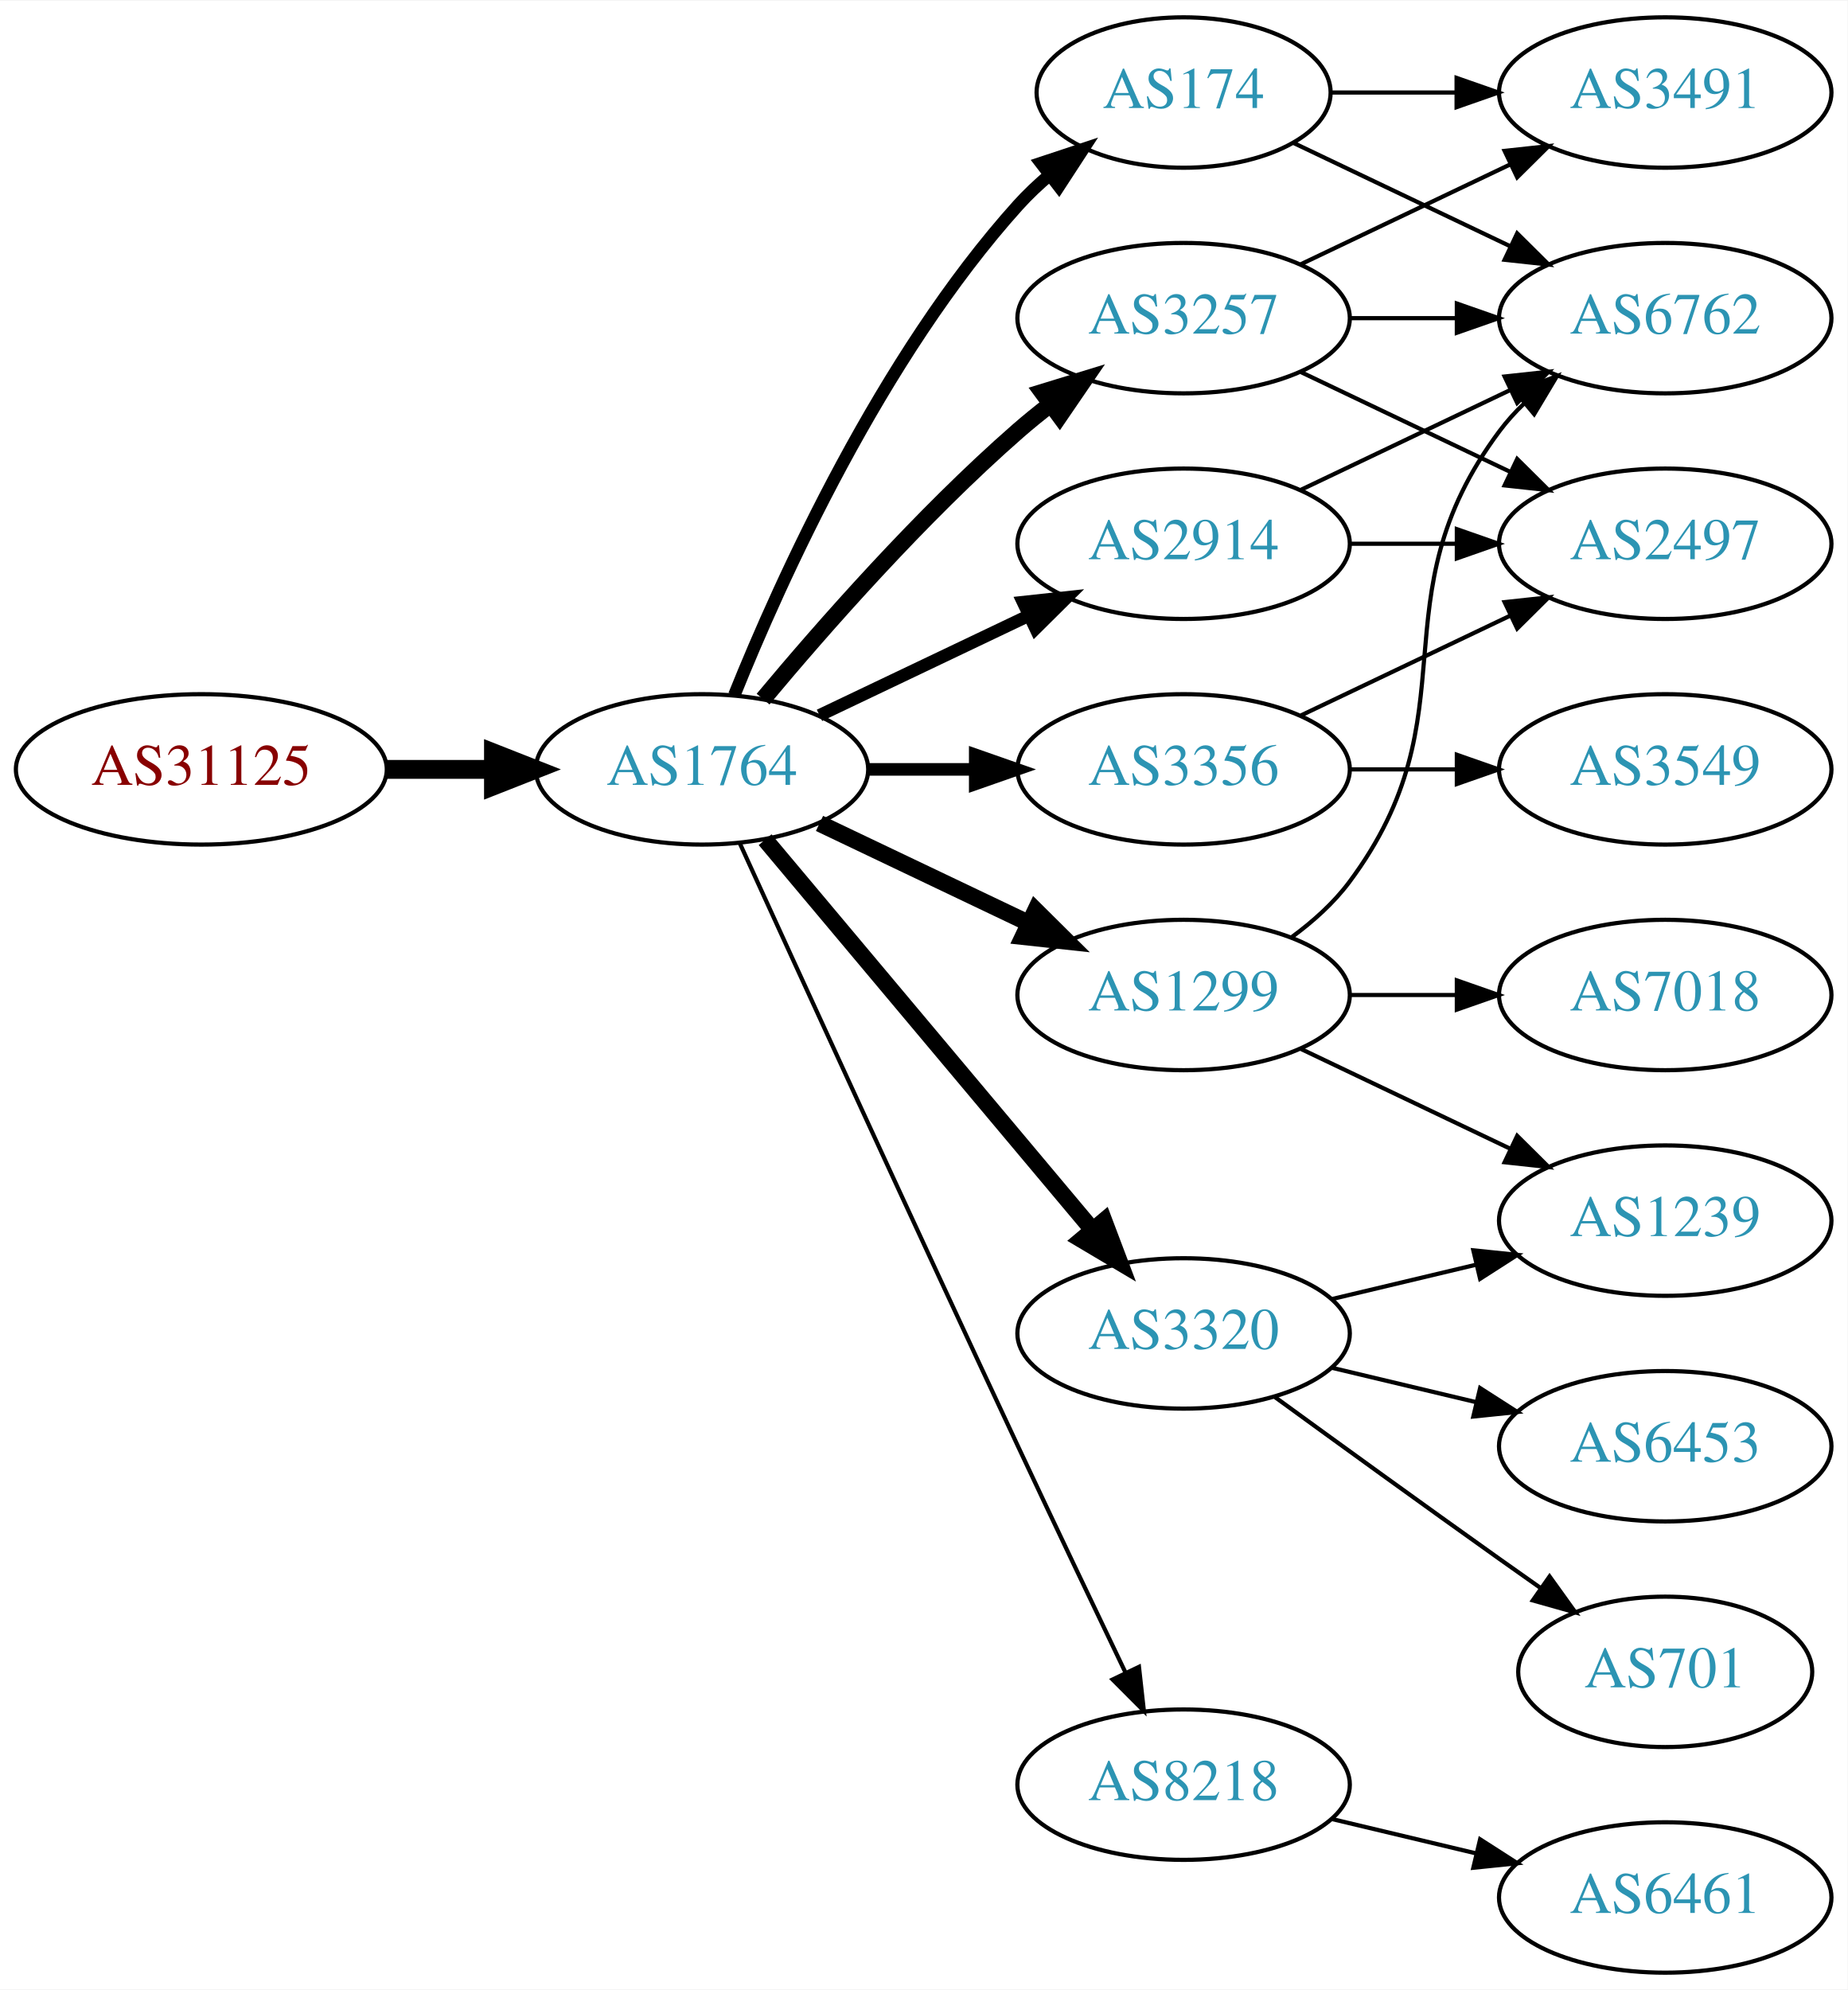
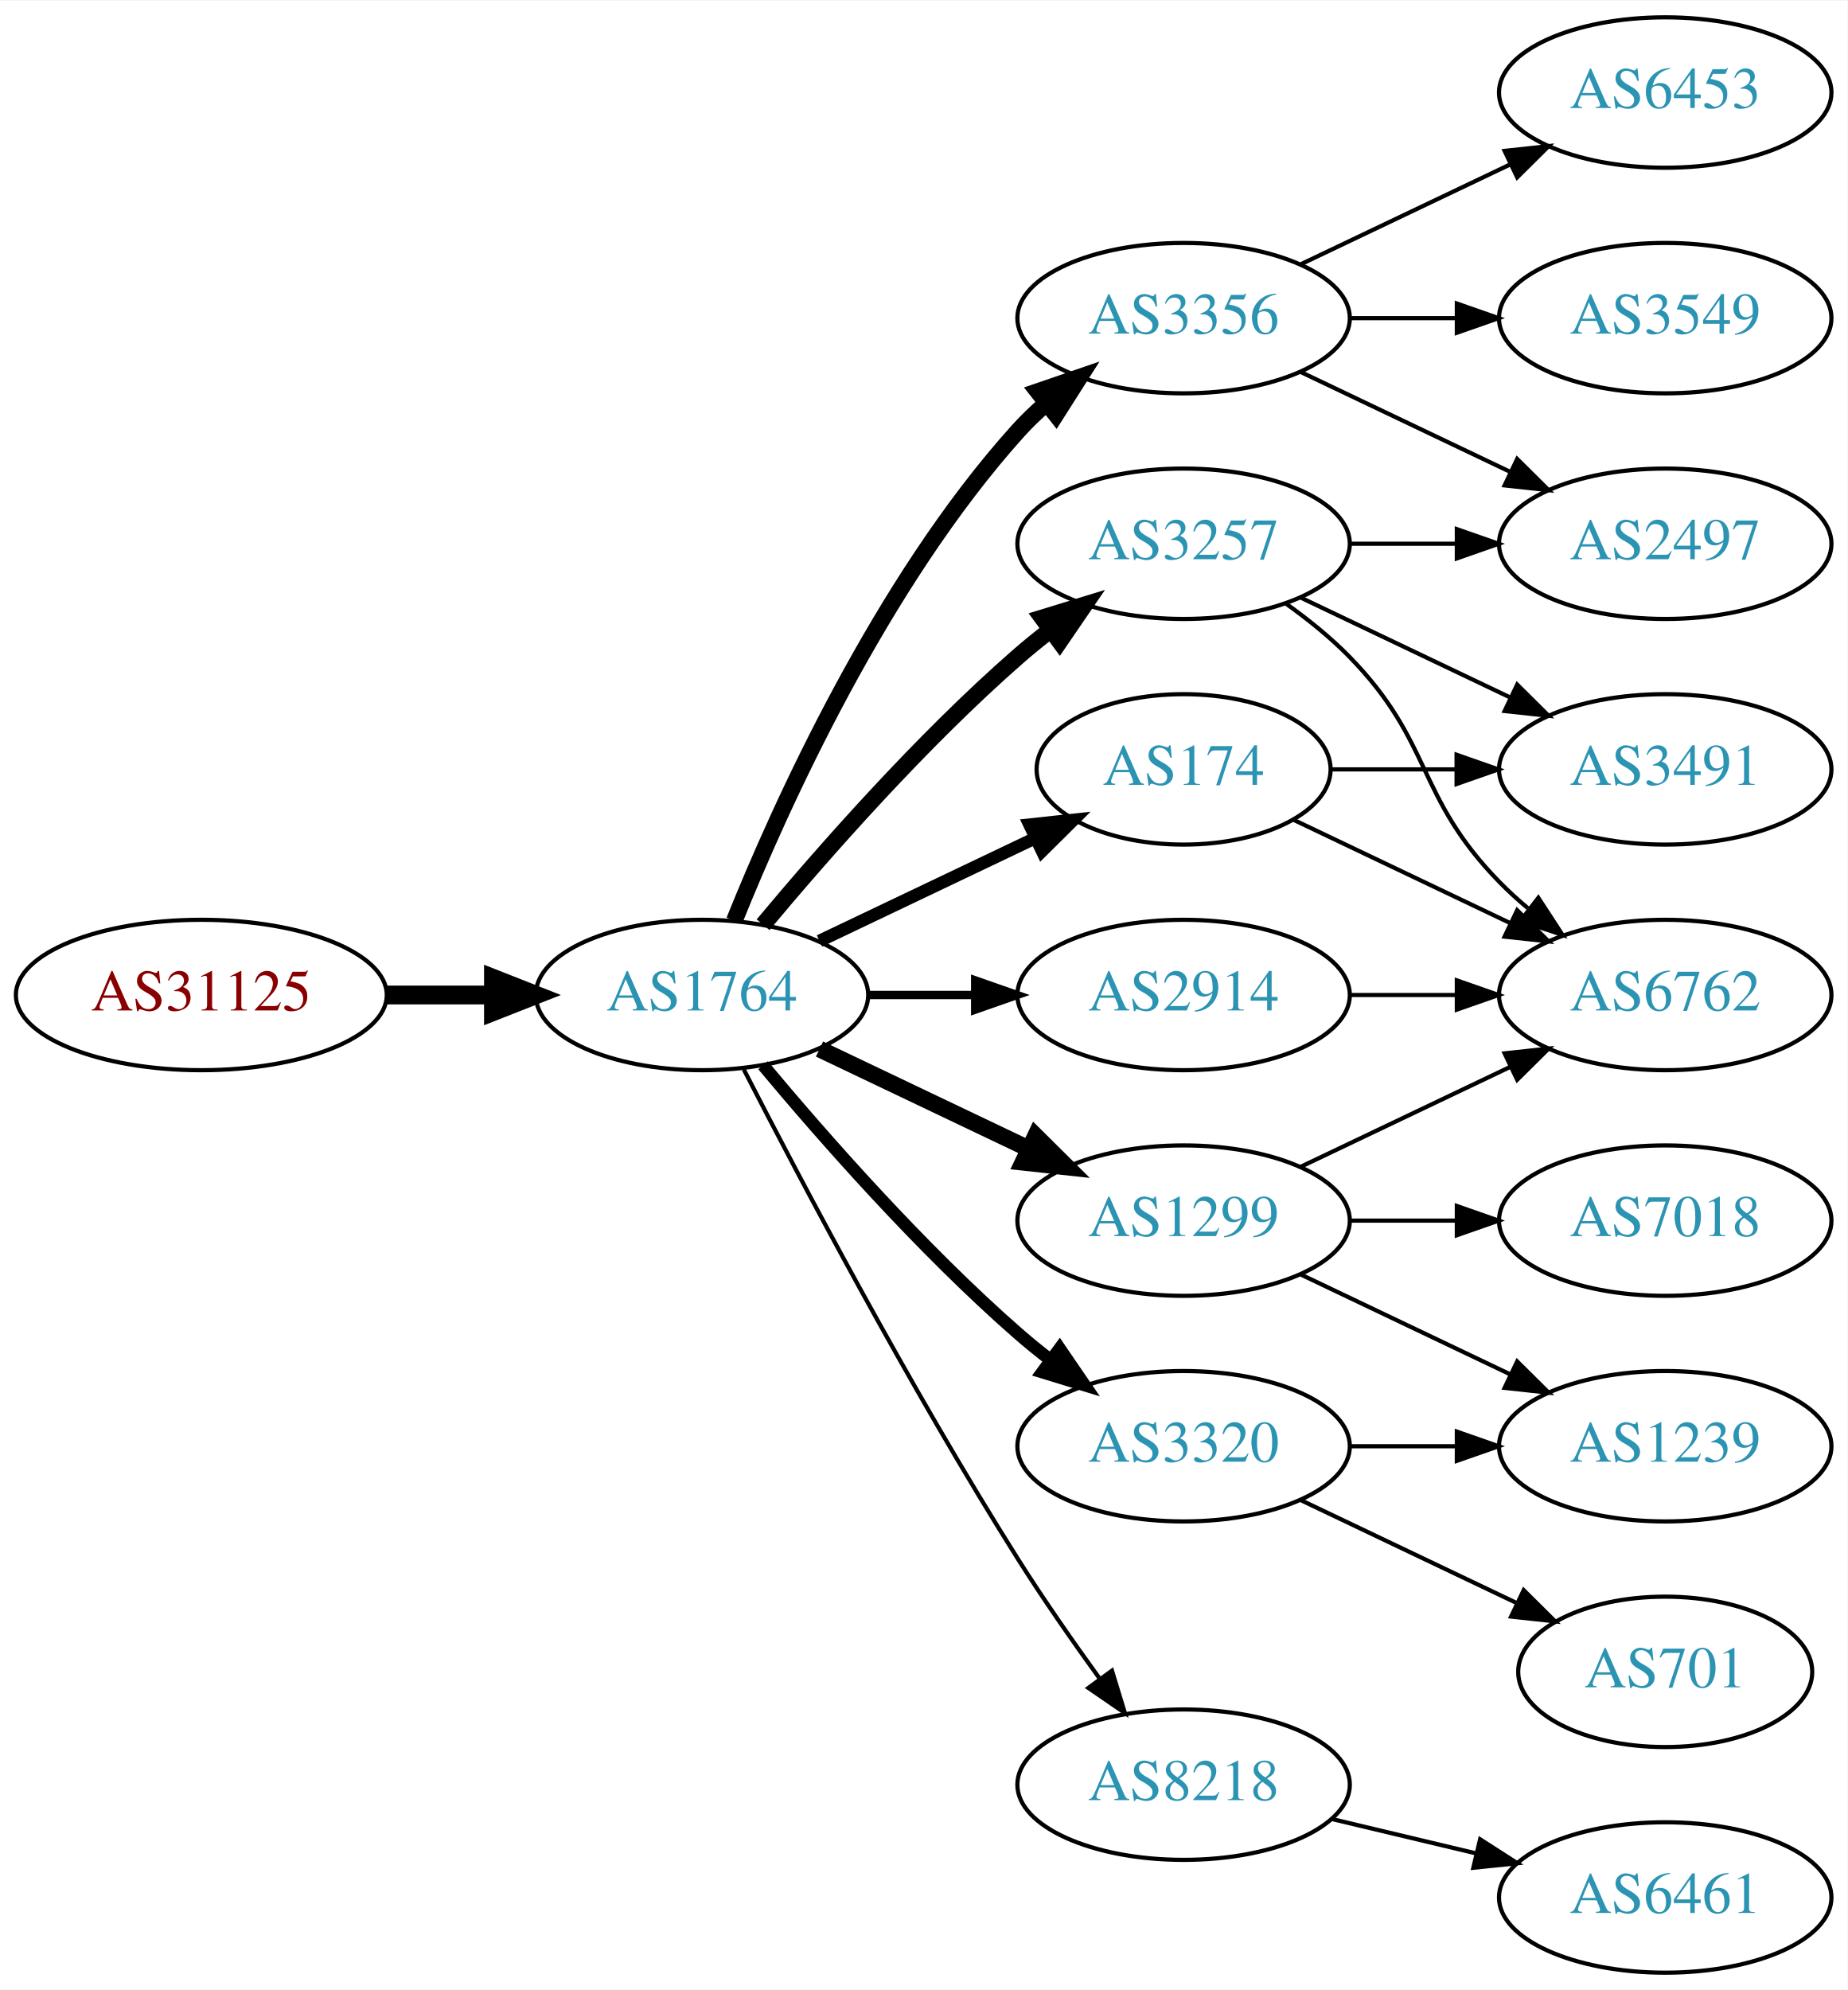
<svg xmlns="http://www.w3.org/2000/svg" xmlns:xlink="http://www.w3.org/1999/xlink" width="442pt" height="476pt" viewBox="0.00 0.00 442.27 476.00">
  <g id="graph0" class="graph" transform="scale(1 1) rotate(0) translate(4 472)">
    <polygon fill="white" stroke="none" points="-4,4 -4,-472 438.271,-472 438.271,4 -4,4" />
    <g id="node1" class="node">
      <g id="a_node1">
        <a xlink:href="/asn/31125" xlink:title="AS31125 ~ Linetec GmbH [AT]">
-           <ellipse fill="#ffffff" stroke="black" cx="44.196" cy="-288" rx="44.393" ry="18" />
-           <text text-anchor="middle" x="44.196" y="-284.3" font-family="Times,serif" font-size="14.00" fill="#880000">AS31125</text>
+           <ellipse fill="#ffffff" stroke="black" cx="44.196" cy="-234" rx="44.393" ry="18" />
+           <text text-anchor="middle" x="44.196" y="-230.3" font-family="Times,serif" font-size="14.00" fill="#880000">AS31125</text>
        </a>
      </g>
    </g>
    <g id="node2" class="node">
      <g id="a_node2">
        <a xlink:href="/asn/1764" xlink:title="AS1764 ~ NEXTLAYER-AS [AT]">
-           <ellipse fill="#ffffff" stroke="black" cx="164.039" cy="-288" rx="39.794" ry="18" />
-           <text text-anchor="middle" x="164.039" y="-284.3" font-family="Times,serif" font-size="14.00" fill="#2c94b3">AS1764</text>
+           <ellipse fill="#ffffff" stroke="black" cx="164.039" cy="-234" rx="39.794" ry="18" />
+           <text text-anchor="middle" x="164.039" y="-230.3" font-family="Times,serif" font-size="14.00" fill="#2c94b3">AS1764</text>
        </a>
      </g>
    </g>
    <g id="edge1" class="edge">
-       <path fill="none" stroke="black" stroke-width="4.5" d="M88.407,-288C96.72,-288 105.482,-288 113.965,-288" />
-       <polygon fill="black" stroke="black" stroke-width="4.5" points="114.123,-291.938 124.123,-288 114.123,-284.063 114.123,-291.938" />
+       <path fill="none" stroke="black" stroke-width="4.5" d="M88.407,-234C96.72,-234 105.482,-234 113.965,-234" />
+       <polygon fill="black" stroke="black" stroke-width="4.5" points="114.123,-237.938 124.123,-234 114.123,-230.063 114.123,-237.938" />
    </g>
    <g id="node3" class="node">
      <g id="a_node3">
-         <a xlink:href="/asn/174" xlink:title="AS174 ~ Cogent Communications [US]">
-           <ellipse fill="#ffffff" stroke="black" cx="279.332" cy="-450" rx="35.194" ry="18" />
-           <text text-anchor="middle" x="279.332" y="-446.3" font-family="Times,serif" font-size="14.00" fill="#2c94b3">AS174</text>
+         <a xlink:href="/asn/3257" xlink:title="AS3257 ~ GTT [DE]">
+           <ellipse fill="#ffffff" stroke="black" cx="279.332" cy="-342" rx="39.794" ry="18" />
+           <text text-anchor="middle" x="279.332" y="-338.3" font-family="Times,serif" font-size="14.00" fill="#2c94b3">AS3257</text>
        </a>
      </g>
    </g>
    <g id="edge2" class="edge">
-       <path fill="none" stroke="black" stroke-width="3" d="M171.786,-305.787C182.837,-333.243 206.891,-386.578 239.685,-423 242.001,-425.572 244.606,-428.03 247.341,-430.343" />
-       <polygon fill="black" stroke="black" stroke-width="3" points="245.207,-433.117 255.264,-436.448 249.479,-427.572 245.207,-433.117" />
+       <path fill="none" stroke="black" stroke-width="4" d="M178.669,-250.817C192.951,-267.929 216.498,-294.745 239.685,-315 242.151,-317.154 244.789,-319.294 247.487,-321.372" />
+       <polygon fill="black" stroke="black" stroke-width="4" points="245.512,-324.264 255.641,-327.37 249.66,-318.625 245.512,-324.264" />
    </g>
    <g id="node4" class="node">
      <g id="a_node4">
+         <a xlink:href="/asn/2914" xlink:title="AS2914 ~ NTT America, Inc. [US]">
+           <ellipse fill="#ffffff" stroke="black" cx="279.332" cy="-234" rx="39.794" ry="18" />
+           <text text-anchor="middle" x="279.332" y="-230.3" font-family="Times,serif" font-size="14.00" fill="#2c94b3">AS2914</text>
+         </a>
+       </g>
+     </g>
+     <g id="edge3" class="edge">
+       <path fill="none" stroke="black" stroke-width="2" d="M203.711,-234C211.914,-234 220.678,-234 229.21,-234" />
+       <polygon fill="black" stroke="black" stroke-width="2" points="229.449,-237.5 239.449,-234 229.449,-230.5 229.449,-237.5" />
+     </g>
+     <g id="node5" class="node">
+       <g id="a_node5">
+         <a xlink:href="/asn/3356" xlink:title="AS3356 ~ Level 3 Parent, LLC [US]">
+           <ellipse fill="#ffffff" stroke="black" cx="279.332" cy="-396" rx="39.794" ry="18" />
+           <text text-anchor="middle" x="279.332" y="-392.3" font-family="Times,serif" font-size="14.00" fill="#2c94b3">AS3356</text>
+         </a>
+       </g>
+     </g>
+     <g id="edge4" class="edge">
+       <path fill="none" stroke="black" stroke-width="4" d="M171.786,-251.787C182.837,-279.243 206.891,-332.578 239.685,-369 241.688,-371.224 243.906,-373.363 246.239,-375.397" />
+       <polygon fill="black" stroke="black" stroke-width="4" points="244.437,-378.433 254.458,-381.873 248.769,-372.935 244.437,-378.433" />
+     </g>
+     <g id="node6" class="node">
+       <g id="a_node6">
+         <a xlink:href="/asn/174" xlink:title="AS174 ~ Cogent Communications [US]">
+           <ellipse fill="#ffffff" stroke="black" cx="279.332" cy="-288" rx="35.194" ry="18" />
+           <text text-anchor="middle" x="279.332" y="-284.3" font-family="Times,serif" font-size="14.00" fill="#2c94b3">AS174</text>
+         </a>
+       </g>
+     </g>
+     <g id="edge5" class="edge">
+       <path fill="none" stroke="black" stroke-width="3" d="M192.175,-246.934C207.607,-254.29 227.092,-263.577 243.628,-271.459" />
+       <polygon fill="black" stroke="black" stroke-width="3" points="242.436,-274.768 252.969,-275.911 245.448,-268.449 242.436,-274.768" />
+     </g>
+     <g id="node7" class="node">
+       <g id="a_node7">
+         <a xlink:href="/asn/1299" xlink:title="AS1299 ~ Telia Carrier [EU]">
+           <ellipse fill="#ffffff" stroke="black" cx="279.332" cy="-180" rx="39.794" ry="18" />
+           <text text-anchor="middle" x="279.332" y="-176.3" font-family="Times,serif" font-size="14.00" fill="#2c94b3">AS1299</text>
+         </a>
+       </g>
+     </g>
+     <g id="edge6" class="edge">
+       <path fill="none" stroke="black" stroke-width="4" d="M192.175,-221.066C207.169,-213.919 225.99,-204.948 242.213,-197.215" />
+       <polygon fill="black" stroke="black" stroke-width="4" points="243.895,-200.291 251.417,-192.829 240.884,-193.972 243.895,-200.291" />
+     </g>
+     <g id="node8" class="node">
+       <g id="a_node8">
        <a xlink:href="/asn/8218" xlink:title="AS8218 ~ legacy Neotelecoms [FR]">
          <ellipse fill="#ffffff" stroke="black" cx="279.332" cy="-45" rx="39.794" ry="18" />
          <text text-anchor="middle" x="279.332" y="-41.3" font-family="Times,serif" font-size="14.00" fill="#2c94b3">AS8218</text>
        </a>
      </g>
    </g>
-     <g id="edge3" class="edge">
-       <path fill="none" stroke="black" d="M173.026,-270.464C186.602,-240.704 215.099,-178.43 239.685,-126 248.176,-107.892 257.868,-87.579 265.422,-71.825" />
-       <polygon fill="black" stroke="black" points="268.647,-73.195 269.82,-62.665 262.337,-70.165 268.647,-73.195" />
-     </g>
-     <g id="node5" class="node">
-       <g id="a_node5">
-         <a xlink:href="/asn/2914" xlink:title="AS2914 ~ NTT America, Inc. [US]">
-           <ellipse fill="#ffffff" stroke="black" cx="279.332" cy="-342" rx="39.794" ry="18" />
-           <text text-anchor="middle" x="279.332" y="-338.3" font-family="Times,serif" font-size="14.00" fill="#2c94b3">AS2914</text>
-         </a>
-       </g>
-     </g>
-     <g id="edge4" class="edge">
-       <path fill="none" stroke="black" stroke-width="3" d="M192.175,-300.934C207.169,-308.081 225.99,-317.052 242.213,-324.785" />
-       <polygon fill="black" stroke="black" stroke-width="3" points="240.884,-328.028 251.417,-329.171 243.895,-321.709 240.884,-328.028" />
-     </g>
-     <g id="node6" class="node">
-       <g id="a_node6">
-         <a xlink:href="/asn/1299" xlink:title="AS1299 ~ Telia Carrier [EU]">
-           <ellipse fill="#ffffff" stroke="black" cx="279.332" cy="-234" rx="39.794" ry="18" />
-           <text text-anchor="middle" x="279.332" y="-230.3" font-family="Times,serif" font-size="14.00" fill="#2c94b3">AS1299</text>
-         </a>
-       </g>
-     </g>
-     <g id="edge5" class="edge">
-       <path fill="none" stroke="black" stroke-width="4" d="M192.175,-275.066C207.169,-267.919 225.99,-258.948 242.213,-251.215" />
-       <polygon fill="black" stroke="black" stroke-width="4" points="243.895,-254.291 251.417,-246.829 240.884,-247.972 243.895,-254.291" />
-     </g>
-     <g id="node7" class="node">
-       <g id="a_node7">
-         <a xlink:href="/asn/3320" xlink:title="AS3320 ~ DTAG [DE]">
-           <ellipse fill="#ffffff" stroke="black" cx="279.332" cy="-153" rx="39.794" ry="18" />
-           <text text-anchor="middle" x="279.332" y="-149.3" font-family="Times,serif" font-size="14.00" fill="#2c94b3">AS3320</text>
-         </a>
-       </g>
-     </g>
-     <g id="edge6" class="edge">
-       <path fill="none" stroke="black" stroke-width="4" d="M179.158,-271.175C198.833,-247.731 234.637,-205.066 257.415,-177.924" />
-       <polygon fill="black" stroke="black" stroke-width="4" points="260.287,-179.947 264.034,-170.037 254.925,-175.447 260.287,-179.947" />
-     </g>
-     <g id="node8" class="node">
-       <g id="a_node8">
-         <a xlink:href="/asn/3356" xlink:title="AS3356 ~ Level 3 Parent, LLC [US]">
-           <ellipse fill="#ffffff" stroke="black" cx="279.332" cy="-288" rx="39.794" ry="18" />
-           <text text-anchor="middle" x="279.332" y="-284.3" font-family="Times,serif" font-size="14.00" fill="#2c94b3">AS3356</text>
-         </a>
-       </g>
-     </g>
    <g id="edge7" class="edge">
-       <path fill="none" stroke="black" stroke-width="3" d="M203.711,-288C211.914,-288 220.678,-288 229.21,-288" />
-       <polygon fill="black" stroke="black" stroke-width="3" points="229.449,-291.5 239.449,-288 229.449,-284.5 229.449,-291.5" />
+       <path fill="none" stroke="black" d="M174.065,-216.148C187.501,-189.945 213.95,-139.763 239.685,-99 245.748,-89.396 252.868,-79.187 259.333,-70.261" />
+       <polygon fill="black" stroke="black" points="262.185,-72.291 265.276,-62.157 256.54,-68.152 262.185,-72.291" />
    </g>
    <g id="node9" class="node">
      <g id="a_node9">
-         <a xlink:href="/asn/3257" xlink:title="AS3257 ~ GTT [DE]">
-           <ellipse fill="#ffffff" stroke="black" cx="279.332" cy="-396" rx="39.794" ry="18" />
-           <text text-anchor="middle" x="279.332" y="-392.3" font-family="Times,serif" font-size="14.00" fill="#2c94b3">AS3257</text>
+         <a xlink:href="/asn/3320" xlink:title="AS3320 ~ DTAG [DE]">
+           <ellipse fill="#ffffff" stroke="black" cx="279.332" cy="-126" rx="39.794" ry="18" />
+           <text text-anchor="middle" x="279.332" y="-122.3" font-family="Times,serif" font-size="14.00" fill="#2c94b3">AS3320</text>
        </a>
      </g>
    </g>
    <g id="edge8" class="edge">
-       <path fill="none" stroke="black" stroke-width="4" d="M178.669,-304.817C192.951,-321.929 216.498,-348.745 239.685,-369 242.151,-371.154 244.789,-373.294 247.487,-375.372" />
-       <polygon fill="black" stroke="black" stroke-width="4" points="245.512,-378.264 255.641,-381.37 249.66,-372.625 245.512,-378.264" />
+       <path fill="none" stroke="black" stroke-width="3" d="M178.669,-217.183C192.951,-200.071 216.498,-173.255 239.685,-153 242.151,-150.846 244.789,-148.706 247.487,-146.628" />
+       <polygon fill="black" stroke="black" stroke-width="3" points="249.66,-149.375 255.641,-140.63 245.512,-143.736 249.66,-149.375" />
+     </g>
+     <g id="node11" class="node">
+       <g id="a_node11">
+         <a xlink:href="/asn/2497" xlink:title="AS2497 ~ Internet Initiative Japan Inc. [JP]">
+           <ellipse fill="#ffffff" stroke="black" cx="394.625" cy="-342" rx="39.794" ry="18" />
+           <text text-anchor="middle" x="394.625" y="-338.3" font-family="Times,serif" font-size="14.00" fill="#2c94b3">AS2497</text>
+         </a>
+       </g>
+     </g>
+     <g id="edge21" class="edge">
+       <path fill="none" stroke="black" d="M319.004,-342C327.207,-342 335.971,-342 344.503,-342" />
+       <polygon fill="black" stroke="black" points="344.742,-345.5 354.742,-342 344.742,-338.5 344.742,-345.5" />
+     </g>
+     <g id="node14" class="node">
+       <g id="a_node14">
+         <a xlink:href="/asn/6762" xlink:title="AS6762 ~ TELECOM ITALIA SPARKLE S.p.A. [IT]">
+           <ellipse fill="#ffffff" stroke="black" cx="394.625" cy="-234" rx="39.794" ry="18" />
+           <text text-anchor="middle" x="394.625" y="-230.3" font-family="Times,serif" font-size="14.00" fill="#2c94b3">AS6762</text>
+         </a>
+       </g>
+     </g>
+     <g id="edge22" class="edge">
+       <path fill="none" stroke="black" d="M303.926,-327.611C309.182,-323.852 314.513,-319.563 318.978,-315 339.151,-294.383 334.806,-281.617 354.978,-261 357.071,-258.861 359.354,-256.782 361.731,-254.79" />
+       <polygon fill="black" stroke="black" points="364.249,-257.268 370.031,-248.389 359.974,-251.725 364.249,-257.268" />
+     </g>
+     <g id="node18" class="node">
+       <g id="a_node18">
+         <a xlink:href="/asn/3491" xlink:title="AS3491 ~ PCCW Global, Inc. [US]">
+           <ellipse fill="#ffffff" stroke="black" cx="394.625" cy="-288" rx="39.794" ry="18" />
+           <text text-anchor="middle" x="394.625" y="-284.3" font-family="Times,serif" font-size="14.00" fill="#2c94b3">AS3491</text>
+         </a>
+       </g>
+     </g>
+     <g id="edge20" class="edge">
+       <path fill="none" stroke="black" d="M307.468,-329.066C322.462,-321.919 341.283,-312.948 357.506,-305.215" />
+       <polygon fill="black" stroke="black" points="359.188,-308.291 366.71,-300.829 356.177,-301.972 359.188,-308.291" />
+     </g>
+     <g id="edge23" class="edge">
+       <path fill="none" stroke="black" d="M319.004,-234C327.207,-234 335.971,-234 344.503,-234" />
+       <polygon fill="black" stroke="black" points="344.742,-237.5 354.742,-234 344.742,-230.5 344.742,-237.5" />
    </g>
    <g id="node10" class="node">
      <g id="a_node10">
-         <a xlink:href="/asn/3491" xlink:title="AS3491 ~ PCCW Global, Inc. [US]">
-           <ellipse fill="#ffffff" stroke="black" cx="394.625" cy="-450" rx="39.794" ry="18" />
-           <text text-anchor="middle" x="394.625" y="-446.3" font-family="Times,serif" font-size="14.00" fill="#2c94b3">AS3491</text>
+         <a xlink:href="/asn/3549" xlink:title="AS3549 ~ Level 3 Parent, LLC [US]">
+           <ellipse fill="#ffffff" stroke="black" cx="394.625" cy="-396" rx="39.794" ry="18" />
+           <text text-anchor="middle" x="394.625" y="-392.3" font-family="Times,serif" font-size="14.00" fill="#2c94b3">AS3549</text>
        </a>
      </g>
    </g>
    <g id="edge9" class="edge">
-       <path fill="none" stroke="black" d="M314.631,-450C324.008,-450 334.358,-450 344.393,-450" />
-       <polygon fill="black" stroke="black" points="344.681,-453.5 354.681,-450 344.681,-446.5 344.681,-453.5" />
-     </g>
-     <g id="node11" class="node">
-       <g id="a_node11">
-         <a xlink:href="/asn/6762" xlink:title="AS6762 ~ TELECOM ITALIA SPARKLE S.p.A. [IT]">
-           <ellipse fill="#ffffff" stroke="black" cx="394.625" cy="-396" rx="39.794" ry="18" />
-           <text text-anchor="middle" x="394.625" y="-392.3" font-family="Times,serif" font-size="14.00" fill="#2c94b3">AS6762</text>
-         </a>
-       </g>
+       <path fill="none" stroke="black" d="M319.004,-396C327.207,-396 335.971,-396 344.503,-396" />
+       <polygon fill="black" stroke="black" points="344.742,-399.5 354.742,-396 344.742,-392.5 344.742,-399.5" />
    </g>
    <g id="edge10" class="edge">
-       <path fill="none" stroke="black" d="M305.757,-437.881C321.059,-430.587 340.783,-421.186 357.665,-413.14" />
-       <polygon fill="black" stroke="black" points="359.184,-416.293 366.705,-408.831 356.172,-409.974 359.184,-416.293" />
+       <path fill="none" stroke="black" d="M307.468,-383.066C322.462,-375.919 341.283,-366.948 357.506,-359.215" />
+       <polygon fill="black" stroke="black" points="359.188,-362.291 366.71,-354.829 356.177,-355.972 359.188,-362.291" />
    </g>
    <g id="node12" class="node">
      <g id="a_node12">
+         <a xlink:href="/asn/6453" xlink:title="AS6453 ~ TATA COMMUNICATIONS (AMERICA) INC [US]">
+           <ellipse fill="#ffffff" stroke="black" cx="394.625" cy="-450" rx="39.794" ry="18" />
+           <text text-anchor="middle" x="394.625" y="-446.3" font-family="Times,serif" font-size="14.00" fill="#2c94b3">AS6453</text>
+         </a>
+       </g>
+     </g>
+     <g id="edge11" class="edge">
+       <path fill="none" stroke="black" d="M307.468,-408.934C322.462,-416.081 341.283,-425.052 357.506,-432.785" />
+       <polygon fill="black" stroke="black" points="356.177,-436.028 366.71,-437.171 359.188,-429.709 356.177,-436.028" />
+     </g>
+     <g id="edge18" class="edge">
+       <path fill="none" stroke="black" d="M305.757,-275.881C321.059,-268.587 340.783,-259.186 357.665,-251.14" />
+       <polygon fill="black" stroke="black" points="359.184,-254.293 366.705,-246.831 356.172,-247.974 359.184,-254.293" />
+     </g>
+     <g id="edge19" class="edge">
+       <path fill="none" stroke="black" d="M314.631,-288C324.008,-288 334.358,-288 344.393,-288" />
+       <polygon fill="black" stroke="black" points="344.681,-291.5 354.681,-288 344.681,-284.5 344.681,-291.5" />
+     </g>
+     <g id="node13" class="node">
+       <g id="a_node13">
+         <a xlink:href="/asn/7018" xlink:title="AS7018 ~ AT&amp;T Services, Inc. [US]">
+           <ellipse fill="#ffffff" stroke="black" cx="394.625" cy="-180" rx="39.794" ry="18" />
+           <text text-anchor="middle" x="394.625" y="-176.3" font-family="Times,serif" font-size="14.00" fill="#2c94b3">AS7018</text>
+         </a>
+       </g>
+     </g>
+     <g id="edge12" class="edge">
+       <path fill="none" stroke="black" d="M319.004,-180C327.207,-180 335.971,-180 344.503,-180" />
+       <polygon fill="black" stroke="black" points="344.742,-183.5 354.742,-180 344.742,-176.5 344.742,-183.5" />
+     </g>
+     <g id="edge13" class="edge">
+       <path fill="none" stroke="black" d="M307.468,-192.934C322.462,-200.081 341.283,-209.052 357.506,-216.785" />
+       <polygon fill="black" stroke="black" points="356.177,-220.028 366.71,-221.171 359.188,-213.709 356.177,-220.028" />
+     </g>
+     <g id="node15" class="node">
+       <g id="a_node15">
+         <a xlink:href="/asn/1239" xlink:title="AS1239 ~ Sprint [US]">
+           <ellipse fill="#ffffff" stroke="black" cx="394.625" cy="-126" rx="39.794" ry="18" />
+           <text text-anchor="middle" x="394.625" y="-122.3" font-family="Times,serif" font-size="14.00" fill="#2c94b3">AS1239</text>
+         </a>
+       </g>
+     </g>
+     <g id="edge14" class="edge">
+       <path fill="none" stroke="black" d="M307.468,-167.066C322.462,-159.919 341.283,-150.948 357.506,-143.215" />
+       <polygon fill="black" stroke="black" points="359.188,-146.291 366.71,-138.829 356.177,-139.972 359.188,-146.291" />
+     </g>
+     <g id="node16" class="node">
+       <g id="a_node16">
        <a xlink:href="/asn/6461" xlink:title="AS6461 ~ Zayo Bandwidth [US]">
          <ellipse fill="#ffffff" stroke="black" cx="394.625" cy="-18" rx="39.794" ry="18" />
          <text text-anchor="middle" x="394.625" y="-14.3" font-family="Times,serif" font-size="14.00" fill="#2c94b3">AS6461</text>
        </a>
      </g>
    </g>
-     <g id="edge11" class="edge">
+     <g id="edge15" class="edge">
      <path fill="none" stroke="black" d="M314.939,-36.752C325.81,-34.162 337.964,-31.265 349.407,-28.538" />
      <polygon fill="black" stroke="black" points="350.313,-31.92 359.229,-26.197 348.69,-25.111 350.313,-31.92" />
    </g>
-     <g id="edge13" class="edge">
-       <path fill="none" stroke="black" d="M307.468,-354.934C322.462,-362.081 341.283,-371.052 357.506,-378.785" />
-       <polygon fill="black" stroke="black" points="356.177,-382.028 366.71,-383.171 359.188,-375.709 356.177,-382.028" />
-     </g>
-     <g id="node13" class="node">
-       <g id="a_node13">
-         <a xlink:href="/asn/2497" xlink:title="AS2497 ~ Internet Initiative Japan Inc. [JP]">
-           <ellipse fill="#ffffff" stroke="black" cx="394.625" cy="-342" rx="39.794" ry="18" />
-           <text text-anchor="middle" x="394.625" y="-338.3" font-family="Times,serif" font-size="14.00" fill="#2c94b3">AS2497</text>
-         </a>
-       </g>
-     </g>
-     <g id="edge12" class="edge">
-       <path fill="none" stroke="black" d="M319.004,-342C327.207,-342 335.971,-342 344.503,-342" />
-       <polygon fill="black" stroke="black" points="344.742,-345.5 354.742,-342 344.742,-338.5 344.742,-345.5" />
-     </g>
-     <g id="edge23" class="edge">
-       <path fill="none" stroke="black" d="M305.262,-247.882C310.338,-251.611 315.256,-256.016 318.978,-261 349.249,-301.542 324.707,-328.458 354.978,-369 356.723,-371.336 358.73,-373.545 360.893,-375.617" />
-       <polygon fill="black" stroke="black" points="358.771,-378.405 368.694,-382.118 363.253,-373.027 358.771,-378.405" />
+     <g id="edge16" class="edge">
+       <path fill="none" stroke="black" d="M319.004,-126C327.207,-126 335.971,-126 344.503,-126" />
+       <polygon fill="black" stroke="black" points="344.742,-129.5 354.742,-126 344.742,-122.5 344.742,-129.5" />
    </g>
    <g id="node17" class="node">
      <g id="a_node17">
-         <a xlink:href="/asn/1239" xlink:title="AS1239 ~ Sprint [US]">
-           <ellipse fill="#ffffff" stroke="black" cx="394.625" cy="-180" rx="39.794" ry="18" />
-           <text text-anchor="middle" x="394.625" y="-176.3" font-family="Times,serif" font-size="14.00" fill="#2c94b3">AS1239</text>
-         </a>
-       </g>
-     </g>
-     <g id="edge24" class="edge">
-       <path fill="none" stroke="black" d="M307.468,-221.066C322.462,-213.919 341.283,-204.948 357.506,-197.215" />
-       <polygon fill="black" stroke="black" points="359.188,-200.291 366.71,-192.829 356.177,-193.972 359.188,-200.291" />
-     </g>
-     <g id="node18" class="node">
-       <g id="a_node18">
-         <a xlink:href="/asn/7018" xlink:title="AS7018 ~ AT&amp;T Services, Inc. [US]">
-           <ellipse fill="#ffffff" stroke="black" cx="394.625" cy="-234" rx="39.794" ry="18" />
-           <text text-anchor="middle" x="394.625" y="-230.3" font-family="Times,serif" font-size="14.00" fill="#2c94b3">AS7018</text>
-         </a>
-       </g>
-     </g>
-     <g id="edge22" class="edge">
-       <path fill="none" stroke="black" d="M319.004,-234C327.207,-234 335.971,-234 344.503,-234" />
-       <polygon fill="black" stroke="black" points="344.742,-237.5 354.742,-234 344.742,-230.5 344.742,-237.5" />
-     </g>
-     <g id="node15" class="node">
-       <g id="a_node15">
        <a xlink:href="/asn/701" xlink:title="AS701 ~ UUNET [US]">
          <ellipse fill="#ffffff" stroke="black" cx="394.625" cy="-72" rx="35.194" ry="18" />
          <text text-anchor="middle" x="394.625" y="-68.3" font-family="Times,serif" font-size="14.00" fill="#2c94b3">AS701</text>
        </a>
      </g>
    </g>
-     <g id="edge16" class="edge">
-       <path fill="none" stroke="black" d="M301.18,-137.778C316.114,-126.909 336.727,-111.975 354.978,-99 358.188,-96.718 361.557,-94.339 364.912,-91.982" />
-       <polygon fill="black" stroke="black" points="366.94,-94.834 373.123,-86.23 362.924,-89.101 366.94,-94.834" />
-     </g>
-     <g id="node16" class="node">
-       <g id="a_node16">
-         <a xlink:href="/asn/6453" xlink:title="AS6453 ~ TATA COMMUNICATIONS (AMERICA) INC [US]">
-           <ellipse fill="#ffffff" stroke="black" cx="394.625" cy="-126" rx="39.794" ry="18" />
-           <text text-anchor="middle" x="394.625" y="-122.3" font-family="Times,serif" font-size="14.00" fill="#2c94b3">AS6453</text>
-         </a>
-       </g>
-     </g>
    <g id="edge17" class="edge">
-       <path fill="none" stroke="black" d="M314.939,-144.752C325.81,-142.162 337.964,-139.265 349.407,-136.538" />
-       <polygon fill="black" stroke="black" points="350.313,-139.92 359.229,-134.197 348.69,-133.111 350.313,-139.92" />
-     </g>
-     <g id="edge18" class="edge">
-       <path fill="none" stroke="black" d="M314.939,-161.248C325.81,-163.838 337.964,-166.735 349.407,-169.462" />
-       <polygon fill="black" stroke="black" points="348.69,-172.889 359.229,-171.803 350.313,-166.08 348.69,-172.889" />
-     </g>
-     <g id="edge14" class="edge">
-       <path fill="none" stroke="black" d="M307.468,-300.934C322.462,-308.081 341.283,-317.052 357.506,-324.785" />
-       <polygon fill="black" stroke="black" points="356.177,-328.028 366.71,-329.171 359.188,-321.709 356.177,-328.028" />
-     </g>
-     <g id="node14" class="node">
-       <g id="a_node14">
-         <a xlink:href="/asn/3549" xlink:title="AS3549 ~ Level 3 Parent, LLC [US]">
-           <ellipse fill="#ffffff" stroke="black" cx="394.625" cy="-288" rx="39.794" ry="18" />
-           <text text-anchor="middle" x="394.625" y="-284.3" font-family="Times,serif" font-size="14.00" fill="#2c94b3">AS3549</text>
-         </a>
-       </g>
-     </g>
-     <g id="edge15" class="edge">
-       <path fill="none" stroke="black" d="M319.004,-288C327.207,-288 335.971,-288 344.503,-288" />
-       <polygon fill="black" stroke="black" points="344.742,-291.5 354.742,-288 344.742,-284.5 344.742,-291.5" />
-     </g>
-     <g id="edge19" class="edge">
-       <path fill="none" stroke="black" d="M307.468,-408.934C322.462,-416.081 341.283,-425.052 357.506,-432.785" />
-       <polygon fill="black" stroke="black" points="356.177,-436.028 366.71,-437.171 359.188,-429.709 356.177,-436.028" />
-     </g>
-     <g id="edge21" class="edge">
-       <path fill="none" stroke="black" d="M319.004,-396C327.207,-396 335.971,-396 344.503,-396" />
-       <polygon fill="black" stroke="black" points="344.742,-399.5 354.742,-396 344.742,-392.5 344.742,-399.5" />
-     </g>
-     <g id="edge20" class="edge">
-       <path fill="none" stroke="black" d="M307.468,-383.066C322.462,-375.919 341.283,-366.948 357.506,-359.215" />
-       <polygon fill="black" stroke="black" points="359.188,-362.291 366.71,-354.829 356.177,-355.972 359.188,-362.291" />
+       <path fill="none" stroke="black" d="M307.468,-113.066C322.9,-105.71 342.385,-96.423 358.92,-88.541" />
+       <polygon fill="black" stroke="black" points="360.741,-91.551 368.262,-84.089 357.729,-85.232 360.741,-91.551" />
    </g>
  </g>
</svg>
